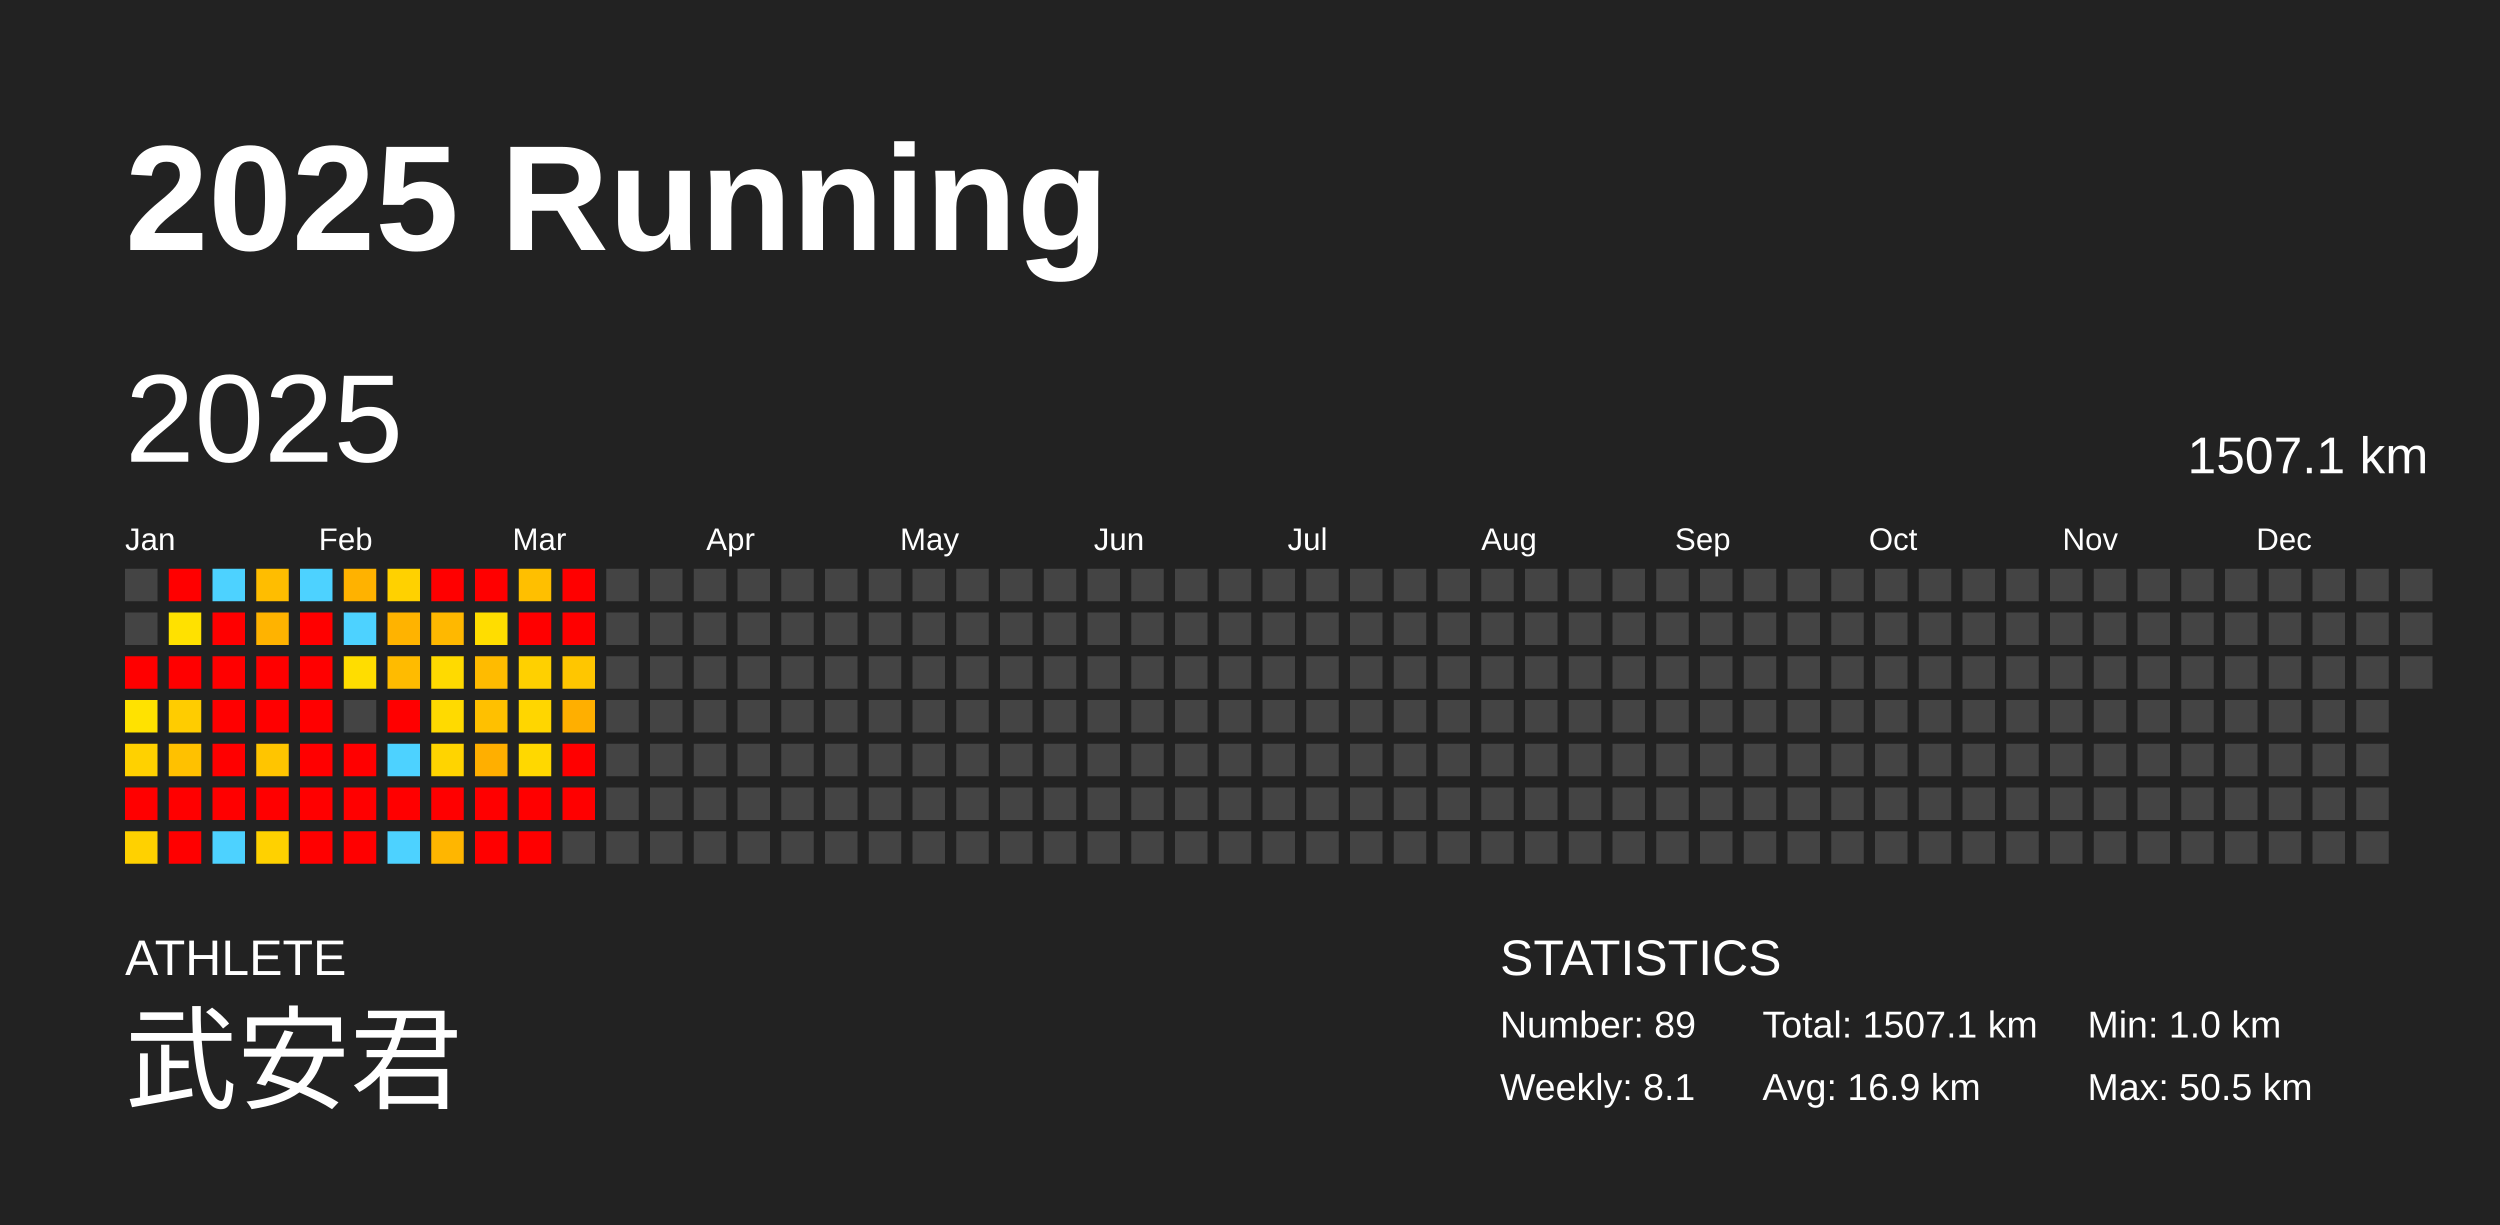
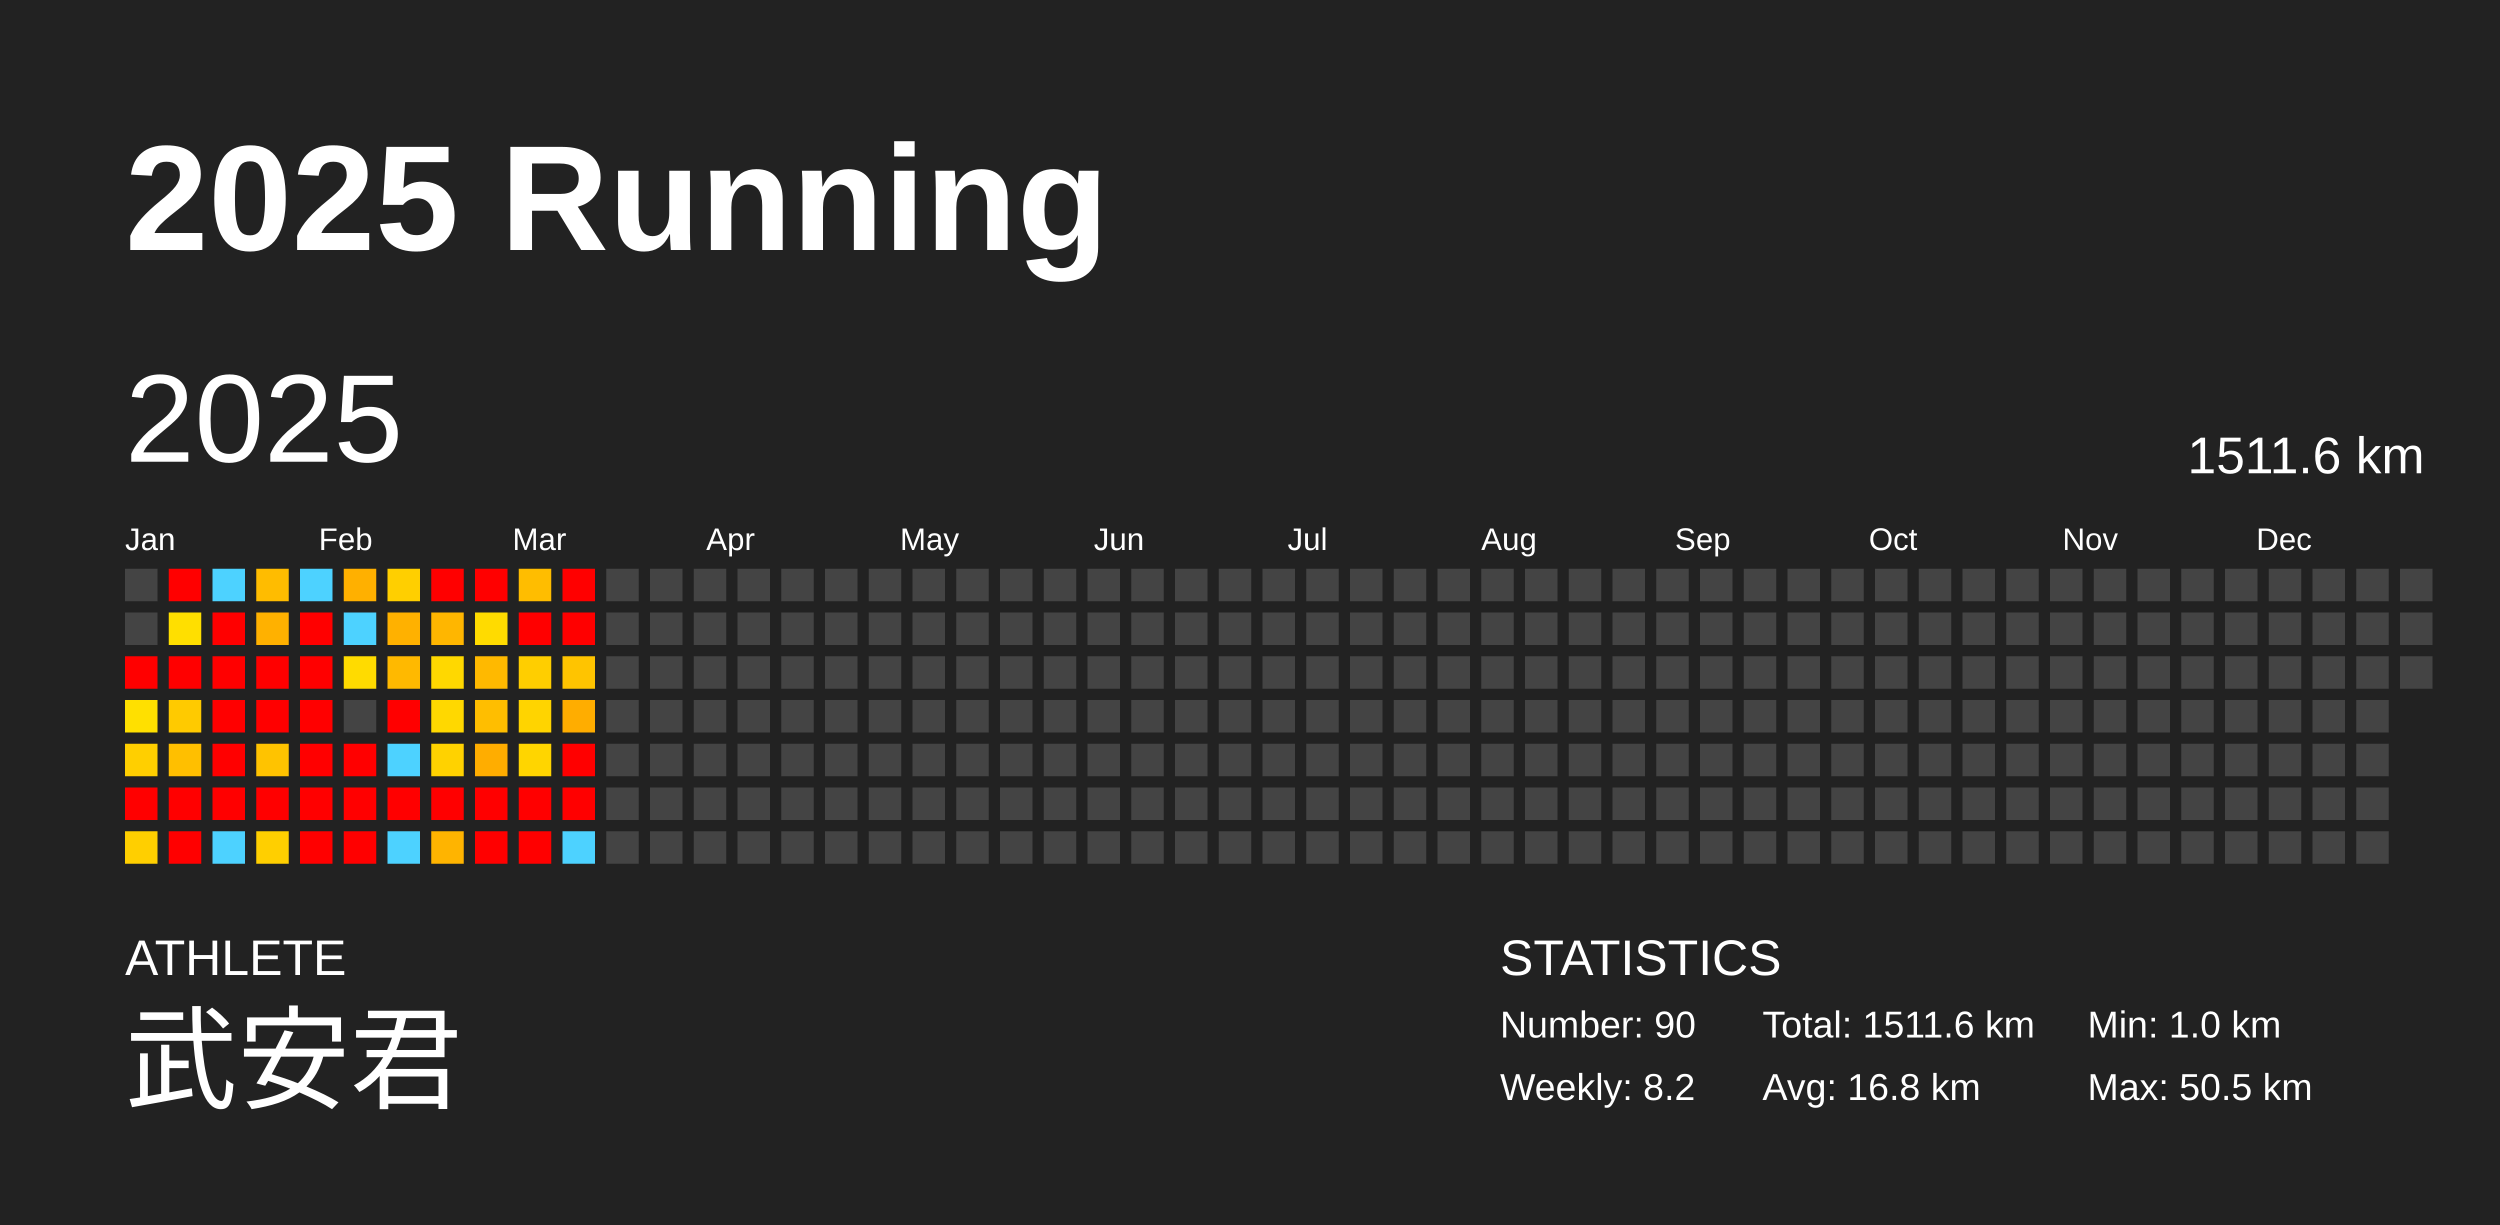
<svg xmlns="http://www.w3.org/2000/svg" baseProfile="full" height="98mm" version="1.1" viewBox="0,0,200,98" width="200mm">
  <defs />
  <rect fill="#222222" height="98" width="200" x="0" y="0" />
  <text fill="#FFFFFF" style="font-size:12px; font-family:Arial; font-weight:bold;" x="10" y="20">2025 Running</text>
  <text fill="#FFFFFF" style="font-size:4px; font-family:Arial" x="10" y="78">ATHLETE</text>
  <text fill="#FFFFFF" style="font-size:9px; font-family:Arial" x="10" y="88">武安君</text>
  <text fill="#FFFFFF" style="font-size:4px; font-family:Arial" x="120" y="78">STATISTICS</text>
-   <text fill="#FFFFFF" style="font-size:3px; font-family:Arial" x="120" y="83">Number: 89</text>
-   <text fill="#FFFFFF" style="font-size:3px; font-family:Arial" x="120" y="88">Weekly: 8.1</text>
-   <text fill="#FFFFFF" style="font-size:3px; font-family:Arial" x="141" y="83">Total: 1507.1 km</text>
-   <text fill="#FFFFFF" style="font-size:3px; font-family:Arial" x="141" y="88">Avg: 16.9 km</text>
+   <text fill="#FFFFFF" style="font-size:3px; font-family:Arial" x="120" y="83">Number: 90</text>
+   <text fill="#FFFFFF" style="font-size:3px; font-family:Arial" x="120" y="88">Weekly: 8.2</text>
+   <text fill="#FFFFFF" style="font-size:3px; font-family:Arial" x="141" y="83">Total: 1511.6 km</text>
+   <text fill="#FFFFFF" style="font-size:3px; font-family:Arial" x="141" y="88">Avg: 16.8 km</text>
  <text fill="#FFFFFF" style="font-size:3px; font-family:Arial" x="167" y="83">Min: 1.0 km</text>
  <text fill="#FFFFFF" style="font-size:3px; font-family:Arial" x="167" y="88">Max: 50.5 km</text>
  <text dominant-baseline="hanging" fill="#FFFFFF" style="font-size:10.0px; font-family:Arial;" x="10" y="30">2025</text>
-   <text dominant-baseline="hanging" fill="#FFFFFF" style="font-size:4.125px; font-family:Arial;" x="175" y="35">1507.1 km</text>
+   <text dominant-baseline="hanging" fill="#FFFFFF" style="font-size:4.125px; font-family:Arial;" x="175" y="35">1511.6 km</text>
  <text fill="#FFFFFF" style="font-size:2.5px; font-family:Arial" x="10.0" y="44">Jan</text>
  <text fill="#FFFFFF" style="font-size:2.5px; font-family:Arial" x="25.5" y="44">Feb</text>
  <text fill="#FFFFFF" style="font-size:2.5px; font-family:Arial" x="41.0" y="44">Mar</text>
  <text fill="#FFFFFF" style="font-size:2.5px; font-family:Arial" x="56.5" y="44">Apr</text>
  <text fill="#FFFFFF" style="font-size:2.5px; font-family:Arial" x="72.0" y="44">May</text>
  <text fill="#FFFFFF" style="font-size:2.5px; font-family:Arial" x="87.5" y="44">Jun</text>
  <text fill="#FFFFFF" style="font-size:2.5px; font-family:Arial" x="103.0" y="44">Jul</text>
  <text fill="#FFFFFF" style="font-size:2.5px; font-family:Arial" x="118.5" y="44">Aug</text>
  <text fill="#FFFFFF" style="font-size:2.5px; font-family:Arial" x="134.0" y="44">Sep</text>
  <text fill="#FFFFFF" style="font-size:2.5px; font-family:Arial" x="149.5" y="44">Oct</text>
  <text fill="#FFFFFF" style="font-size:2.5px; font-family:Arial" x="165.0" y="44">Nov</text>
  <text fill="#FFFFFF" style="font-size:2.5px; font-family:Arial" x="180.5" y="44">Dec</text>
  <rect fill="#444444" height="2.6" width="2.6" x="10.0" y="45.5" />
  <rect fill="#444444" height="2.6" width="2.6" x="10.0" y="49.0" />
  <rect fill="red" height="2.6" width="2.6" x="10.0" y="52.5" />
-   <rect fill="#ffe200" height="2.6" width="2.6" x="10.0" y="56.0" />
-   <rect fill="#ffd100" height="2.6" width="2.6" x="10.0" y="59.5" />
+   <rect fill="#ffe000" height="2.6" width="2.6" x="10.0" y="56.0" />
+   <rect fill="#ffcf00" height="2.6" width="2.6" x="10.0" y="59.5" />
  <rect fill="red" height="2.6" width="2.6" x="10.0" y="63.0" />
-   <rect fill="#ffd100" height="2.6" width="2.6" x="10.0" y="66.5" />
+   <rect fill="#ffcf00" height="2.6" width="2.6" x="10.0" y="66.5" />
  <rect fill="red" height="2.6" width="2.6" x="13.5" y="45.5" />
-   <rect fill="#ffe100" height="2.6" width="2.6" x="13.5" y="49.0" />
+   <rect fill="#ffdf00" height="2.6" width="2.6" x="13.5" y="49.0" />
  <rect fill="red" height="2.6" width="2.6" x="13.5" y="52.5" />
-   <rect fill="#ffcc00" height="2.6" width="2.6" x="13.5" y="56.0" />
-   <rect fill="#ffc100" height="2.6" width="2.6" x="13.5" y="59.5" />
+   <rect fill="#ffca00" height="2.6" width="2.6" x="13.5" y="56.0" />
+   <rect fill="#ffbf00" height="2.6" width="2.6" x="13.5" y="59.5" />
  <rect fill="red" height="2.6" width="2.6" x="13.5" y="63.0" />
  <rect fill="red" height="2.6" width="2.6" x="13.5" y="66.5" />
  <rect fill="#4dd2ff" height="2.6" width="2.6" x="17.0" y="45.5" />
  <rect fill="red" height="2.6" width="2.6" x="17.0" y="49.0" />
  <rect fill="red" height="2.6" width="2.6" x="17.0" y="52.5" />
  <rect fill="red" height="2.6" width="2.6" x="17.0" y="56.0" />
  <rect fill="red" height="2.6" width="2.6" x="17.0" y="59.5" />
  <rect fill="red" height="2.6" width="2.6" x="17.0" y="63.0" />
  <rect fill="#4dd2ff" height="2.6" width="2.6" x="17.0" y="66.5" />
-   <rect fill="#ffbd00" height="2.6" width="2.6" x="20.5" y="45.5" />
-   <rect fill="#ffb300" height="2.6" width="2.6" x="20.5" y="49.0" />
+   <rect fill="#ffbc00" height="2.6" width="2.6" x="20.5" y="45.5" />
+   <rect fill="#ffb100" height="2.6" width="2.6" x="20.5" y="49.0" />
  <rect fill="red" height="2.6" width="2.6" x="20.5" y="52.5" />
  <rect fill="red" height="2.6" width="2.6" x="20.5" y="56.0" />
-   <rect fill="#ffc500" height="2.6" width="2.6" x="20.5" y="59.5" />
+   <rect fill="#ffc300" height="2.6" width="2.6" x="20.5" y="59.5" />
  <rect fill="red" height="2.6" width="2.6" x="20.5" y="63.0" />
-   <rect fill="#ffd100" height="2.6" width="2.6" x="20.5" y="66.5" />
+   <rect fill="#ffcf00" height="2.6" width="2.6" x="20.5" y="66.5" />
  <rect fill="#4dd2ff" height="2.6" width="2.6" x="24.0" y="45.5" />
  <rect fill="red" height="2.6" width="2.6" x="24.0" y="49.0" />
  <rect fill="red" height="2.6" width="2.6" x="24.0" y="52.5" />
  <rect fill="red" height="2.6" width="2.6" x="24.0" y="56.0" />
  <rect fill="red" height="2.6" width="2.6" x="24.0" y="59.5" />
  <rect fill="red" height="2.6" width="2.6" x="24.0" y="63.0" />
  <rect fill="red" height="2.6" width="2.6" x="24.0" y="66.5" />
-   <rect fill="#ffb200" height="2.6" width="2.6" x="27.5" y="45.5" />
+   <rect fill="#ffb000" height="2.6" width="2.6" x="27.5" y="45.5" />
  <rect fill="#4dd2ff" height="2.6" width="2.6" x="27.5" y="49.0" />
-   <rect fill="#ffdd00" height="2.6" width="2.6" x="27.5" y="52.5" />
+   <rect fill="#ffdb00" height="2.6" width="2.6" x="27.5" y="52.5" />
  <rect fill="#444444" height="2.6" width="2.6" x="27.5" y="56.0" />
  <rect fill="red" height="2.6" width="2.6" x="27.5" y="59.5" />
  <rect fill="red" height="2.6" width="2.6" x="27.5" y="63.0" />
  <rect fill="red" height="2.6" width="2.6" x="27.5" y="66.5" />
-   <rect fill="#ffd100" height="2.6" width="2.6" x="31.0" y="45.5" />
-   <rect fill="#ffb300" height="2.6" width="2.6" x="31.0" y="49.0" />
-   <rect fill="#ffbb00" height="2.6" width="2.6" x="31.0" y="52.5" />
+   <rect fill="#ffcf00" height="2.6" width="2.6" x="31.0" y="45.5" />
+   <rect fill="#ffb100" height="2.6" width="2.6" x="31.0" y="49.0" />
+   <rect fill="#ffb900" height="2.6" width="2.6" x="31.0" y="52.5" />
  <rect fill="red" height="2.6" width="2.6" x="31.0" y="56.0" />
  <rect fill="#4dd2ff" height="2.6" width="2.6" x="31.0" y="59.5" />
  <rect fill="red" height="2.6" width="2.6" x="31.0" y="63.0" />
  <rect fill="#4dd2ff" height="2.6" width="2.6" x="31.0" y="66.5" />
  <rect fill="red" height="2.6" width="2.6" x="34.5" y="45.5" />
-   <rect fill="#ffb800" height="2.6" width="2.6" x="34.5" y="49.0" />
-   <rect fill="#ffda00" height="2.6" width="2.6" x="34.5" y="52.5" />
-   <rect fill="#ffda00" height="2.6" width="2.6" x="34.5" y="56.0" />
-   <rect fill="#ffd400" height="2.6" width="2.6" x="34.5" y="59.5" />
+   <rect fill="#ffb600" height="2.6" width="2.6" x="34.5" y="49.0" />
+   <rect fill="#ffd800" height="2.6" width="2.6" x="34.5" y="52.5" />
+   <rect fill="#ffd800" height="2.6" width="2.6" x="34.5" y="56.0" />
+   <rect fill="#ffd200" height="2.6" width="2.6" x="34.5" y="59.5" />
  <rect fill="red" height="2.6" width="2.6" x="34.5" y="63.0" />
-   <rect fill="#ffb600" height="2.6" width="2.6" x="34.5" y="66.5" />
+   <rect fill="#ffb400" height="2.6" width="2.6" x="34.5" y="66.5" />
  <rect fill="red" height="2.6" width="2.6" x="38.0" y="45.5" />
-   <rect fill="#ffdd00" height="2.6" width="2.6" x="38.0" y="49.0" />
-   <rect fill="#ffbb00" height="2.6" width="2.6" x="38.0" y="52.5" />
-   <rect fill="#ffc000" height="2.6" width="2.6" x="38.0" y="56.0" />
-   <rect fill="#ffaf00" height="2.6" width="2.6" x="38.0" y="59.5" />
+   <rect fill="#ffdb00" height="2.6" width="2.6" x="38.0" y="49.0" />
+   <rect fill="#ffb900" height="2.6" width="2.6" x="38.0" y="52.5" />
+   <rect fill="#ffbe00" height="2.6" width="2.6" x="38.0" y="56.0" />
+   <rect fill="#ffad00" height="2.6" width="2.6" x="38.0" y="59.5" />
  <rect fill="red" height="2.6" width="2.6" x="38.0" y="63.0" />
  <rect fill="red" height="2.6" width="2.6" x="38.0" y="66.5" />
-   <rect fill="#ffbf00" height="2.6" width="2.6" x="41.5" y="45.5" />
+   <rect fill="#ffbd00" height="2.6" width="2.6" x="41.5" y="45.5" />
  <rect fill="red" height="2.6" width="2.6" x="41.5" y="49.0" />
-   <rect fill="#ffd000" height="2.6" width="2.6" x="41.5" y="52.5" />
-   <rect fill="#ffd600" height="2.6" width="2.6" x="41.5" y="56.0" />
-   <rect fill="#ffd800" height="2.6" width="2.6" x="41.5" y="59.5" />
+   <rect fill="#ffce00" height="2.6" width="2.6" x="41.5" y="52.5" />
+   <rect fill="#ffd400" height="2.6" width="2.6" x="41.5" y="56.0" />
+   <rect fill="#ffd500" height="2.6" width="2.6" x="41.5" y="59.5" />
  <rect fill="red" height="2.6" width="2.6" x="41.5" y="63.0" />
  <rect fill="red" height="2.6" width="2.6" x="41.5" y="66.5" />
  <rect fill="red" height="2.6" width="2.6" x="45.0" y="45.5" />
  <rect fill="red" height="2.6" width="2.6" x="45.0" y="49.0" />
-   <rect fill="#ffc600" height="2.6" width="2.6" x="45.0" y="52.5" />
-   <rect fill="#ffaf00" height="2.6" width="2.6" x="45.0" y="56.0" />
+   <rect fill="#ffc400" height="2.6" width="2.6" x="45.0" y="52.5" />
+   <rect fill="#ffad00" height="2.6" width="2.6" x="45.0" y="56.0" />
  <rect fill="red" height="2.6" width="2.6" x="45.0" y="59.5" />
  <rect fill="red" height="2.6" width="2.6" x="45.0" y="63.0" />
-   <rect fill="#444444" height="2.6" width="2.6" x="45.0" y="66.5" />
+   <rect fill="#4dd2ff" height="2.6" width="2.6" x="45.0" y="66.5" />
  <rect fill="#444444" height="2.6" width="2.6" x="48.5" y="45.5" />
  <rect fill="#444444" height="2.6" width="2.6" x="48.5" y="49.0" />
  <rect fill="#444444" height="2.6" width="2.6" x="48.5" y="52.5" />
  <rect fill="#444444" height="2.6" width="2.6" x="48.5" y="56.0" />
  <rect fill="#444444" height="2.6" width="2.6" x="48.5" y="59.5" />
  <rect fill="#444444" height="2.6" width="2.6" x="48.5" y="63.0" />
  <rect fill="#444444" height="2.6" width="2.6" x="48.5" y="66.5" />
  <rect fill="#444444" height="2.6" width="2.6" x="52.0" y="45.5" />
  <rect fill="#444444" height="2.6" width="2.6" x="52.0" y="49.0" />
  <rect fill="#444444" height="2.6" width="2.6" x="52.0" y="52.5" />
  <rect fill="#444444" height="2.6" width="2.6" x="52.0" y="56.0" />
  <rect fill="#444444" height="2.6" width="2.6" x="52.0" y="59.5" />
  <rect fill="#444444" height="2.6" width="2.6" x="52.0" y="63.0" />
  <rect fill="#444444" height="2.6" width="2.6" x="52.0" y="66.5" />
  <rect fill="#444444" height="2.6" width="2.6" x="55.5" y="45.5" />
  <rect fill="#444444" height="2.6" width="2.6" x="55.5" y="49.0" />
  <rect fill="#444444" height="2.6" width="2.6" x="55.5" y="52.5" />
  <rect fill="#444444" height="2.6" width="2.6" x="55.5" y="56.0" />
  <rect fill="#444444" height="2.6" width="2.6" x="55.5" y="59.5" />
  <rect fill="#444444" height="2.6" width="2.6" x="55.5" y="63.0" />
  <rect fill="#444444" height="2.6" width="2.6" x="55.5" y="66.5" />
  <rect fill="#444444" height="2.6" width="2.6" x="59.0" y="45.5" />
  <rect fill="#444444" height="2.6" width="2.6" x="59.0" y="49.0" />
  <rect fill="#444444" height="2.6" width="2.6" x="59.0" y="52.5" />
  <rect fill="#444444" height="2.6" width="2.6" x="59.0" y="56.0" />
  <rect fill="#444444" height="2.6" width="2.6" x="59.0" y="59.5" />
  <rect fill="#444444" height="2.6" width="2.6" x="59.0" y="63.0" />
  <rect fill="#444444" height="2.6" width="2.6" x="59.0" y="66.5" />
  <rect fill="#444444" height="2.6" width="2.6" x="62.5" y="45.5" />
  <rect fill="#444444" height="2.6" width="2.6" x="62.5" y="49.0" />
  <rect fill="#444444" height="2.6" width="2.6" x="62.5" y="52.5" />
  <rect fill="#444444" height="2.6" width="2.6" x="62.5" y="56.0" />
  <rect fill="#444444" height="2.6" width="2.6" x="62.5" y="59.5" />
  <rect fill="#444444" height="2.6" width="2.6" x="62.5" y="63.0" />
  <rect fill="#444444" height="2.6" width="2.6" x="62.5" y="66.5" />
  <rect fill="#444444" height="2.6" width="2.6" x="66.0" y="45.5" />
  <rect fill="#444444" height="2.6" width="2.6" x="66.0" y="49.0" />
  <rect fill="#444444" height="2.6" width="2.6" x="66.0" y="52.5" />
  <rect fill="#444444" height="2.6" width="2.6" x="66.0" y="56.0" />
  <rect fill="#444444" height="2.6" width="2.6" x="66.0" y="59.5" />
  <rect fill="#444444" height="2.6" width="2.6" x="66.0" y="63.0" />
  <rect fill="#444444" height="2.6" width="2.6" x="66.0" y="66.5" />
  <rect fill="#444444" height="2.6" width="2.6" x="69.5" y="45.5" />
  <rect fill="#444444" height="2.6" width="2.6" x="69.5" y="49.0" />
  <rect fill="#444444" height="2.6" width="2.6" x="69.5" y="52.5" />
  <rect fill="#444444" height="2.6" width="2.6" x="69.5" y="56.0" />
  <rect fill="#444444" height="2.6" width="2.6" x="69.5" y="59.5" />
  <rect fill="#444444" height="2.6" width="2.6" x="69.5" y="63.0" />
  <rect fill="#444444" height="2.6" width="2.6" x="69.5" y="66.5" />
  <rect fill="#444444" height="2.6" width="2.6" x="73.0" y="45.5" />
  <rect fill="#444444" height="2.6" width="2.6" x="73.0" y="49.0" />
  <rect fill="#444444" height="2.6" width="2.6" x="73.0" y="52.5" />
  <rect fill="#444444" height="2.6" width="2.6" x="73.0" y="56.0" />
  <rect fill="#444444" height="2.6" width="2.6" x="73.0" y="59.5" />
  <rect fill="#444444" height="2.6" width="2.6" x="73.0" y="63.0" />
  <rect fill="#444444" height="2.6" width="2.6" x="73.0" y="66.5" />
  <rect fill="#444444" height="2.6" width="2.6" x="76.5" y="45.5" />
  <rect fill="#444444" height="2.6" width="2.6" x="76.5" y="49.0" />
  <rect fill="#444444" height="2.6" width="2.6" x="76.5" y="52.5" />
  <rect fill="#444444" height="2.6" width="2.6" x="76.5" y="56.0" />
  <rect fill="#444444" height="2.6" width="2.6" x="76.5" y="59.5" />
  <rect fill="#444444" height="2.6" width="2.6" x="76.5" y="63.0" />
  <rect fill="#444444" height="2.6" width="2.6" x="76.5" y="66.5" />
  <rect fill="#444444" height="2.6" width="2.6" x="80.0" y="45.5" />
  <rect fill="#444444" height="2.6" width="2.6" x="80.0" y="49.0" />
  <rect fill="#444444" height="2.6" width="2.6" x="80.0" y="52.5" />
  <rect fill="#444444" height="2.6" width="2.6" x="80.0" y="56.0" />
  <rect fill="#444444" height="2.6" width="2.6" x="80.0" y="59.5" />
  <rect fill="#444444" height="2.6" width="2.6" x="80.0" y="63.0" />
  <rect fill="#444444" height="2.6" width="2.6" x="80.0" y="66.5" />
  <rect fill="#444444" height="2.6" width="2.6" x="83.5" y="45.5" />
  <rect fill="#444444" height="2.6" width="2.6" x="83.5" y="49.0" />
  <rect fill="#444444" height="2.6" width="2.6" x="83.5" y="52.5" />
  <rect fill="#444444" height="2.6" width="2.6" x="83.5" y="56.0" />
  <rect fill="#444444" height="2.6" width="2.6" x="83.5" y="59.5" />
  <rect fill="#444444" height="2.6" width="2.6" x="83.5" y="63.0" />
  <rect fill="#444444" height="2.6" width="2.6" x="83.5" y="66.5" />
  <rect fill="#444444" height="2.6" width="2.6" x="87.0" y="45.5" />
  <rect fill="#444444" height="2.6" width="2.6" x="87.0" y="49.0" />
  <rect fill="#444444" height="2.6" width="2.6" x="87.0" y="52.5" />
  <rect fill="#444444" height="2.6" width="2.6" x="87.0" y="56.0" />
  <rect fill="#444444" height="2.6" width="2.6" x="87.0" y="59.5" />
  <rect fill="#444444" height="2.6" width="2.6" x="87.0" y="63.0" />
  <rect fill="#444444" height="2.6" width="2.6" x="87.0" y="66.5" />
  <rect fill="#444444" height="2.6" width="2.6" x="90.5" y="45.5" />
  <rect fill="#444444" height="2.6" width="2.6" x="90.5" y="49.0" />
  <rect fill="#444444" height="2.6" width="2.6" x="90.5" y="52.5" />
  <rect fill="#444444" height="2.6" width="2.6" x="90.5" y="56.0" />
  <rect fill="#444444" height="2.6" width="2.6" x="90.5" y="59.5" />
  <rect fill="#444444" height="2.6" width="2.6" x="90.5" y="63.0" />
  <rect fill="#444444" height="2.6" width="2.6" x="90.5" y="66.5" />
  <rect fill="#444444" height="2.6" width="2.6" x="94.0" y="45.5" />
  <rect fill="#444444" height="2.6" width="2.6" x="94.0" y="49.0" />
  <rect fill="#444444" height="2.6" width="2.6" x="94.0" y="52.5" />
  <rect fill="#444444" height="2.6" width="2.6" x="94.0" y="56.0" />
  <rect fill="#444444" height="2.6" width="2.6" x="94.0" y="59.5" />
  <rect fill="#444444" height="2.6" width="2.6" x="94.0" y="63.0" />
  <rect fill="#444444" height="2.6" width="2.6" x="94.0" y="66.5" />
  <rect fill="#444444" height="2.6" width="2.6" x="97.5" y="45.5" />
  <rect fill="#444444" height="2.6" width="2.6" x="97.5" y="49.0" />
  <rect fill="#444444" height="2.6" width="2.6" x="97.5" y="52.5" />
  <rect fill="#444444" height="2.6" width="2.6" x="97.5" y="56.0" />
  <rect fill="#444444" height="2.6" width="2.6" x="97.5" y="59.5" />
  <rect fill="#444444" height="2.6" width="2.6" x="97.5" y="63.0" />
  <rect fill="#444444" height="2.6" width="2.6" x="97.5" y="66.5" />
  <rect fill="#444444" height="2.6" width="2.6" x="101.0" y="45.5" />
  <rect fill="#444444" height="2.6" width="2.6" x="101.0" y="49.0" />
  <rect fill="#444444" height="2.6" width="2.6" x="101.0" y="52.5" />
  <rect fill="#444444" height="2.6" width="2.6" x="101.0" y="56.0" />
  <rect fill="#444444" height="2.6" width="2.6" x="101.0" y="59.5" />
  <rect fill="#444444" height="2.6" width="2.6" x="101.0" y="63.0" />
  <rect fill="#444444" height="2.6" width="2.6" x="101.0" y="66.5" />
  <rect fill="#444444" height="2.6" width="2.6" x="104.5" y="45.5" />
  <rect fill="#444444" height="2.6" width="2.6" x="104.5" y="49.0" />
  <rect fill="#444444" height="2.6" width="2.6" x="104.5" y="52.5" />
  <rect fill="#444444" height="2.6" width="2.6" x="104.5" y="56.0" />
  <rect fill="#444444" height="2.6" width="2.6" x="104.5" y="59.5" />
  <rect fill="#444444" height="2.6" width="2.6" x="104.5" y="63.0" />
  <rect fill="#444444" height="2.6" width="2.6" x="104.5" y="66.5" />
  <rect fill="#444444" height="2.6" width="2.6" x="108.0" y="45.5" />
  <rect fill="#444444" height="2.6" width="2.6" x="108.0" y="49.0" />
  <rect fill="#444444" height="2.6" width="2.6" x="108.0" y="52.5" />
  <rect fill="#444444" height="2.6" width="2.6" x="108.0" y="56.0" />
  <rect fill="#444444" height="2.6" width="2.6" x="108.0" y="59.5" />
  <rect fill="#444444" height="2.6" width="2.6" x="108.0" y="63.0" />
  <rect fill="#444444" height="2.6" width="2.6" x="108.0" y="66.5" />
  <rect fill="#444444" height="2.6" width="2.6" x="111.5" y="45.5" />
  <rect fill="#444444" height="2.6" width="2.6" x="111.5" y="49.0" />
  <rect fill="#444444" height="2.6" width="2.6" x="111.5" y="52.5" />
  <rect fill="#444444" height="2.6" width="2.6" x="111.5" y="56.0" />
  <rect fill="#444444" height="2.6" width="2.6" x="111.5" y="59.5" />
  <rect fill="#444444" height="2.6" width="2.6" x="111.5" y="63.0" />
  <rect fill="#444444" height="2.6" width="2.6" x="111.5" y="66.5" />
  <rect fill="#444444" height="2.6" width="2.6" x="115.0" y="45.5" />
  <rect fill="#444444" height="2.6" width="2.6" x="115.0" y="49.0" />
  <rect fill="#444444" height="2.6" width="2.6" x="115.0" y="52.5" />
  <rect fill="#444444" height="2.6" width="2.6" x="115.0" y="56.0" />
  <rect fill="#444444" height="2.6" width="2.6" x="115.0" y="59.5" />
  <rect fill="#444444" height="2.6" width="2.6" x="115.0" y="63.0" />
  <rect fill="#444444" height="2.6" width="2.6" x="115.0" y="66.5" />
  <rect fill="#444444" height="2.6" width="2.6" x="118.5" y="45.5" />
  <rect fill="#444444" height="2.6" width="2.6" x="118.5" y="49.0" />
  <rect fill="#444444" height="2.6" width="2.6" x="118.5" y="52.5" />
  <rect fill="#444444" height="2.6" width="2.6" x="118.5" y="56.0" />
  <rect fill="#444444" height="2.6" width="2.6" x="118.5" y="59.5" />
  <rect fill="#444444" height="2.6" width="2.6" x="118.5" y="63.0" />
  <rect fill="#444444" height="2.6" width="2.6" x="118.5" y="66.5" />
  <rect fill="#444444" height="2.6" width="2.6" x="122.0" y="45.5" />
  <rect fill="#444444" height="2.6" width="2.6" x="122.0" y="49.0" />
  <rect fill="#444444" height="2.6" width="2.6" x="122.0" y="52.5" />
  <rect fill="#444444" height="2.6" width="2.6" x="122.0" y="56.0" />
  <rect fill="#444444" height="2.6" width="2.6" x="122.0" y="59.5" />
  <rect fill="#444444" height="2.6" width="2.6" x="122.0" y="63.0" />
  <rect fill="#444444" height="2.6" width="2.6" x="122.0" y="66.5" />
  <rect fill="#444444" height="2.6" width="2.6" x="125.5" y="45.5" />
  <rect fill="#444444" height="2.6" width="2.6" x="125.5" y="49.0" />
  <rect fill="#444444" height="2.6" width="2.6" x="125.5" y="52.5" />
  <rect fill="#444444" height="2.6" width="2.6" x="125.5" y="56.0" />
  <rect fill="#444444" height="2.6" width="2.6" x="125.5" y="59.5" />
  <rect fill="#444444" height="2.6" width="2.6" x="125.5" y="63.0" />
  <rect fill="#444444" height="2.6" width="2.6" x="125.5" y="66.5" />
  <rect fill="#444444" height="2.6" width="2.6" x="129.0" y="45.5" />
  <rect fill="#444444" height="2.6" width="2.6" x="129.0" y="49.0" />
  <rect fill="#444444" height="2.6" width="2.6" x="129.0" y="52.5" />
  <rect fill="#444444" height="2.6" width="2.6" x="129.0" y="56.0" />
  <rect fill="#444444" height="2.6" width="2.6" x="129.0" y="59.5" />
  <rect fill="#444444" height="2.6" width="2.6" x="129.0" y="63.0" />
  <rect fill="#444444" height="2.6" width="2.6" x="129.0" y="66.5" />
  <rect fill="#444444" height="2.6" width="2.6" x="132.5" y="45.5" />
  <rect fill="#444444" height="2.6" width="2.6" x="132.5" y="49.0" />
  <rect fill="#444444" height="2.6" width="2.6" x="132.5" y="52.5" />
  <rect fill="#444444" height="2.6" width="2.6" x="132.5" y="56.0" />
  <rect fill="#444444" height="2.6" width="2.6" x="132.5" y="59.5" />
  <rect fill="#444444" height="2.6" width="2.6" x="132.5" y="63.0" />
  <rect fill="#444444" height="2.6" width="2.6" x="132.5" y="66.5" />
  <rect fill="#444444" height="2.6" width="2.6" x="136.0" y="45.5" />
  <rect fill="#444444" height="2.6" width="2.6" x="136.0" y="49.0" />
  <rect fill="#444444" height="2.6" width="2.6" x="136.0" y="52.5" />
  <rect fill="#444444" height="2.6" width="2.6" x="136.0" y="56.0" />
  <rect fill="#444444" height="2.6" width="2.6" x="136.0" y="59.5" />
  <rect fill="#444444" height="2.6" width="2.6" x="136.0" y="63.0" />
  <rect fill="#444444" height="2.6" width="2.6" x="136.0" y="66.5" />
  <rect fill="#444444" height="2.6" width="2.6" x="139.5" y="45.5" />
  <rect fill="#444444" height="2.6" width="2.6" x="139.5" y="49.0" />
  <rect fill="#444444" height="2.6" width="2.6" x="139.5" y="52.5" />
  <rect fill="#444444" height="2.6" width="2.6" x="139.5" y="56.0" />
  <rect fill="#444444" height="2.6" width="2.6" x="139.5" y="59.5" />
  <rect fill="#444444" height="2.6" width="2.6" x="139.5" y="63.0" />
  <rect fill="#444444" height="2.6" width="2.6" x="139.5" y="66.5" />
  <rect fill="#444444" height="2.6" width="2.6" x="143.0" y="45.5" />
  <rect fill="#444444" height="2.6" width="2.6" x="143.0" y="49.0" />
  <rect fill="#444444" height="2.6" width="2.6" x="143.0" y="52.5" />
  <rect fill="#444444" height="2.6" width="2.6" x="143.0" y="56.0" />
  <rect fill="#444444" height="2.6" width="2.6" x="143.0" y="59.5" />
  <rect fill="#444444" height="2.6" width="2.6" x="143.0" y="63.0" />
  <rect fill="#444444" height="2.6" width="2.6" x="143.0" y="66.5" />
  <rect fill="#444444" height="2.6" width="2.6" x="146.5" y="45.5" />
  <rect fill="#444444" height="2.6" width="2.6" x="146.5" y="49.0" />
  <rect fill="#444444" height="2.6" width="2.6" x="146.5" y="52.5" />
  <rect fill="#444444" height="2.6" width="2.6" x="146.5" y="56.0" />
  <rect fill="#444444" height="2.6" width="2.6" x="146.5" y="59.5" />
  <rect fill="#444444" height="2.6" width="2.6" x="146.5" y="63.0" />
  <rect fill="#444444" height="2.6" width="2.6" x="146.5" y="66.5" />
  <rect fill="#444444" height="2.6" width="2.6" x="150.0" y="45.5" />
  <rect fill="#444444" height="2.6" width="2.6" x="150.0" y="49.0" />
  <rect fill="#444444" height="2.6" width="2.6" x="150.0" y="52.5" />
  <rect fill="#444444" height="2.6" width="2.6" x="150.0" y="56.0" />
  <rect fill="#444444" height="2.6" width="2.6" x="150.0" y="59.5" />
  <rect fill="#444444" height="2.6" width="2.6" x="150.0" y="63.0" />
  <rect fill="#444444" height="2.6" width="2.6" x="150.0" y="66.5" />
  <rect fill="#444444" height="2.6" width="2.6" x="153.5" y="45.5" />
  <rect fill="#444444" height="2.6" width="2.6" x="153.5" y="49.0" />
  <rect fill="#444444" height="2.6" width="2.6" x="153.5" y="52.5" />
  <rect fill="#444444" height="2.6" width="2.6" x="153.5" y="56.0" />
  <rect fill="#444444" height="2.6" width="2.6" x="153.5" y="59.5" />
  <rect fill="#444444" height="2.6" width="2.6" x="153.5" y="63.0" />
  <rect fill="#444444" height="2.6" width="2.6" x="153.5" y="66.5" />
  <rect fill="#444444" height="2.6" width="2.6" x="157.0" y="45.5" />
  <rect fill="#444444" height="2.6" width="2.6" x="157.0" y="49.0" />
  <rect fill="#444444" height="2.6" width="2.6" x="157.0" y="52.5" />
  <rect fill="#444444" height="2.6" width="2.6" x="157.0" y="56.0" />
  <rect fill="#444444" height="2.6" width="2.6" x="157.0" y="59.5" />
  <rect fill="#444444" height="2.6" width="2.6" x="157.0" y="63.0" />
  <rect fill="#444444" height="2.6" width="2.6" x="157.0" y="66.5" />
  <rect fill="#444444" height="2.6" width="2.6" x="160.5" y="45.5" />
  <rect fill="#444444" height="2.6" width="2.6" x="160.5" y="49.0" />
  <rect fill="#444444" height="2.6" width="2.6" x="160.5" y="52.5" />
  <rect fill="#444444" height="2.6" width="2.6" x="160.5" y="56.0" />
  <rect fill="#444444" height="2.6" width="2.6" x="160.5" y="59.5" />
  <rect fill="#444444" height="2.6" width="2.6" x="160.5" y="63.0" />
  <rect fill="#444444" height="2.6" width="2.6" x="160.5" y="66.5" />
  <rect fill="#444444" height="2.6" width="2.6" x="164.0" y="45.5" />
  <rect fill="#444444" height="2.6" width="2.6" x="164.0" y="49.0" />
  <rect fill="#444444" height="2.6" width="2.6" x="164.0" y="52.5" />
  <rect fill="#444444" height="2.6" width="2.6" x="164.0" y="56.0" />
  <rect fill="#444444" height="2.6" width="2.6" x="164.0" y="59.5" />
  <rect fill="#444444" height="2.6" width="2.6" x="164.0" y="63.0" />
  <rect fill="#444444" height="2.6" width="2.6" x="164.0" y="66.5" />
  <rect fill="#444444" height="2.6" width="2.6" x="167.5" y="45.5" />
  <rect fill="#444444" height="2.6" width="2.6" x="167.5" y="49.0" />
  <rect fill="#444444" height="2.6" width="2.6" x="167.5" y="52.5" />
  <rect fill="#444444" height="2.6" width="2.6" x="167.5" y="56.0" />
  <rect fill="#444444" height="2.6" width="2.6" x="167.5" y="59.5" />
  <rect fill="#444444" height="2.6" width="2.6" x="167.5" y="63.0" />
  <rect fill="#444444" height="2.6" width="2.6" x="167.5" y="66.5" />
  <rect fill="#444444" height="2.6" width="2.6" x="171.0" y="45.5" />
  <rect fill="#444444" height="2.6" width="2.6" x="171.0" y="49.0" />
  <rect fill="#444444" height="2.6" width="2.6" x="171.0" y="52.5" />
  <rect fill="#444444" height="2.6" width="2.6" x="171.0" y="56.0" />
  <rect fill="#444444" height="2.6" width="2.6" x="171.0" y="59.5" />
  <rect fill="#444444" height="2.6" width="2.6" x="171.0" y="63.0" />
  <rect fill="#444444" height="2.6" width="2.6" x="171.0" y="66.5" />
  <rect fill="#444444" height="2.6" width="2.6" x="174.5" y="45.5" />
  <rect fill="#444444" height="2.6" width="2.6" x="174.5" y="49.0" />
  <rect fill="#444444" height="2.6" width="2.6" x="174.5" y="52.5" />
  <rect fill="#444444" height="2.6" width="2.6" x="174.5" y="56.0" />
  <rect fill="#444444" height="2.6" width="2.6" x="174.5" y="59.5" />
  <rect fill="#444444" height="2.6" width="2.6" x="174.5" y="63.0" />
  <rect fill="#444444" height="2.6" width="2.6" x="174.5" y="66.5" />
  <rect fill="#444444" height="2.6" width="2.6" x="178.0" y="45.5" />
  <rect fill="#444444" height="2.6" width="2.6" x="178.0" y="49.0" />
  <rect fill="#444444" height="2.6" width="2.6" x="178.0" y="52.5" />
  <rect fill="#444444" height="2.6" width="2.6" x="178.0" y="56.0" />
  <rect fill="#444444" height="2.6" width="2.6" x="178.0" y="59.5" />
  <rect fill="#444444" height="2.6" width="2.6" x="178.0" y="63.0" />
  <rect fill="#444444" height="2.6" width="2.6" x="178.0" y="66.5" />
  <rect fill="#444444" height="2.6" width="2.6" x="181.5" y="45.5" />
  <rect fill="#444444" height="2.6" width="2.6" x="181.5" y="49.0" />
  <rect fill="#444444" height="2.6" width="2.6" x="181.5" y="52.5" />
  <rect fill="#444444" height="2.6" width="2.6" x="181.5" y="56.0" />
  <rect fill="#444444" height="2.6" width="2.6" x="181.5" y="59.5" />
  <rect fill="#444444" height="2.6" width="2.6" x="181.5" y="63.0" />
  <rect fill="#444444" height="2.6" width="2.6" x="181.5" y="66.5" />
  <rect fill="#444444" height="2.6" width="2.6" x="185.0" y="45.5" />
  <rect fill="#444444" height="2.6" width="2.6" x="185.0" y="49.0" />
  <rect fill="#444444" height="2.6" width="2.6" x="185.0" y="52.5" />
  <rect fill="#444444" height="2.6" width="2.6" x="185.0" y="56.0" />
  <rect fill="#444444" height="2.6" width="2.6" x="185.0" y="59.5" />
  <rect fill="#444444" height="2.6" width="2.6" x="185.0" y="63.0" />
  <rect fill="#444444" height="2.6" width="2.6" x="185.0" y="66.5" />
  <rect fill="#444444" height="2.6" width="2.6" x="188.5" y="45.5" />
  <rect fill="#444444" height="2.6" width="2.6" x="188.5" y="49.0" />
  <rect fill="#444444" height="2.6" width="2.6" x="188.5" y="52.5" />
  <rect fill="#444444" height="2.6" width="2.6" x="188.5" y="56.0" />
  <rect fill="#444444" height="2.6" width="2.6" x="188.5" y="59.5" />
  <rect fill="#444444" height="2.6" width="2.6" x="188.5" y="63.0" />
  <rect fill="#444444" height="2.6" width="2.6" x="188.5" y="66.5" />
  <rect fill="#444444" height="2.6" width="2.6" x="192.0" y="45.5" />
  <rect fill="#444444" height="2.6" width="2.6" x="192.0" y="49.0" />
  <rect fill="#444444" height="2.6" width="2.6" x="192.0" y="52.5" />
</svg>
